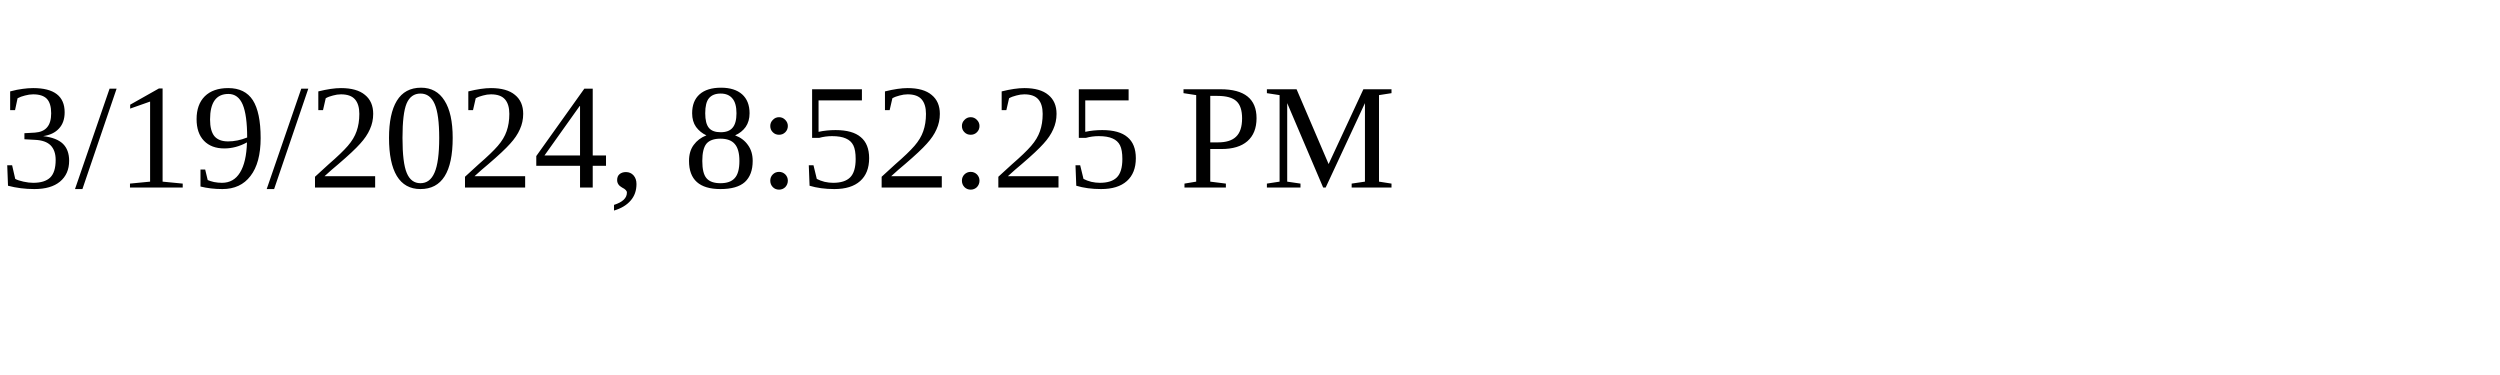
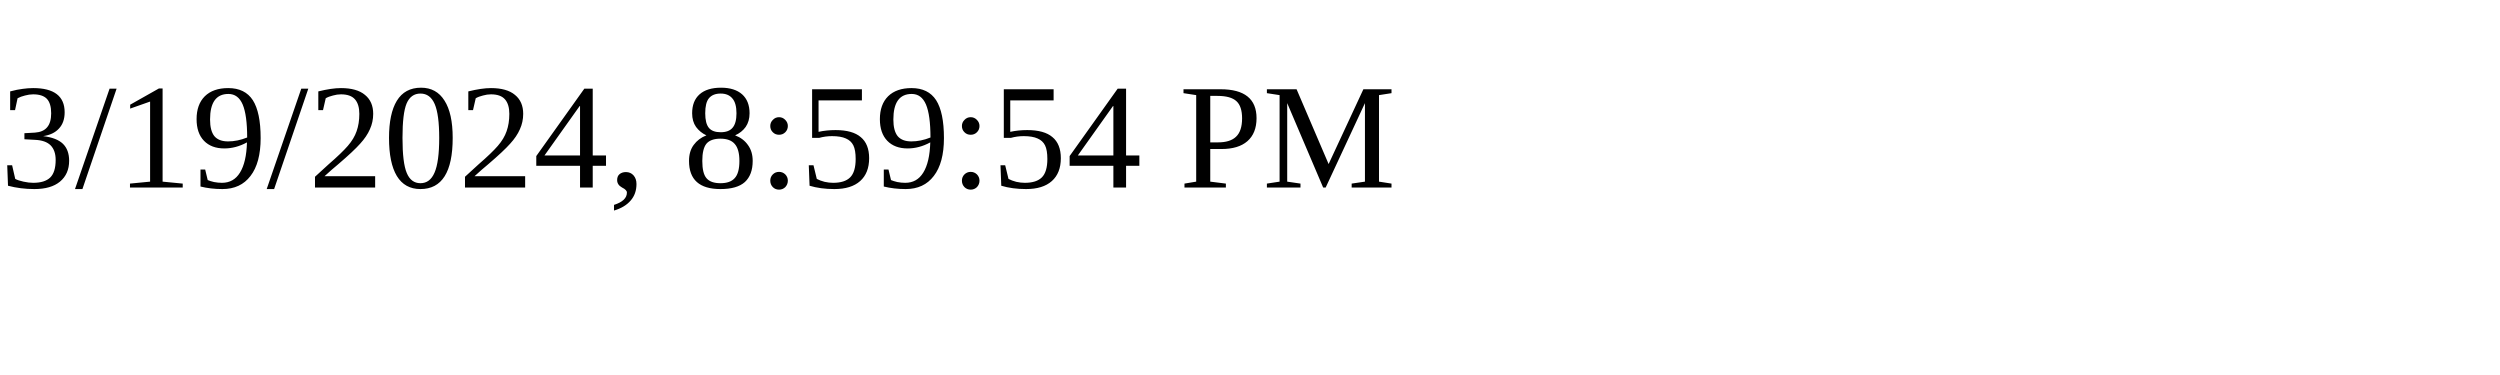
<svg xmlns="http://www.w3.org/2000/svg" height="30" width="200">
-   <text x="0" y="15">3/19/2024, 8:52:25 PM</text>
+   <text x="0" y="15">3/19/2024, 8:59:54 PM</text>
</svg>
